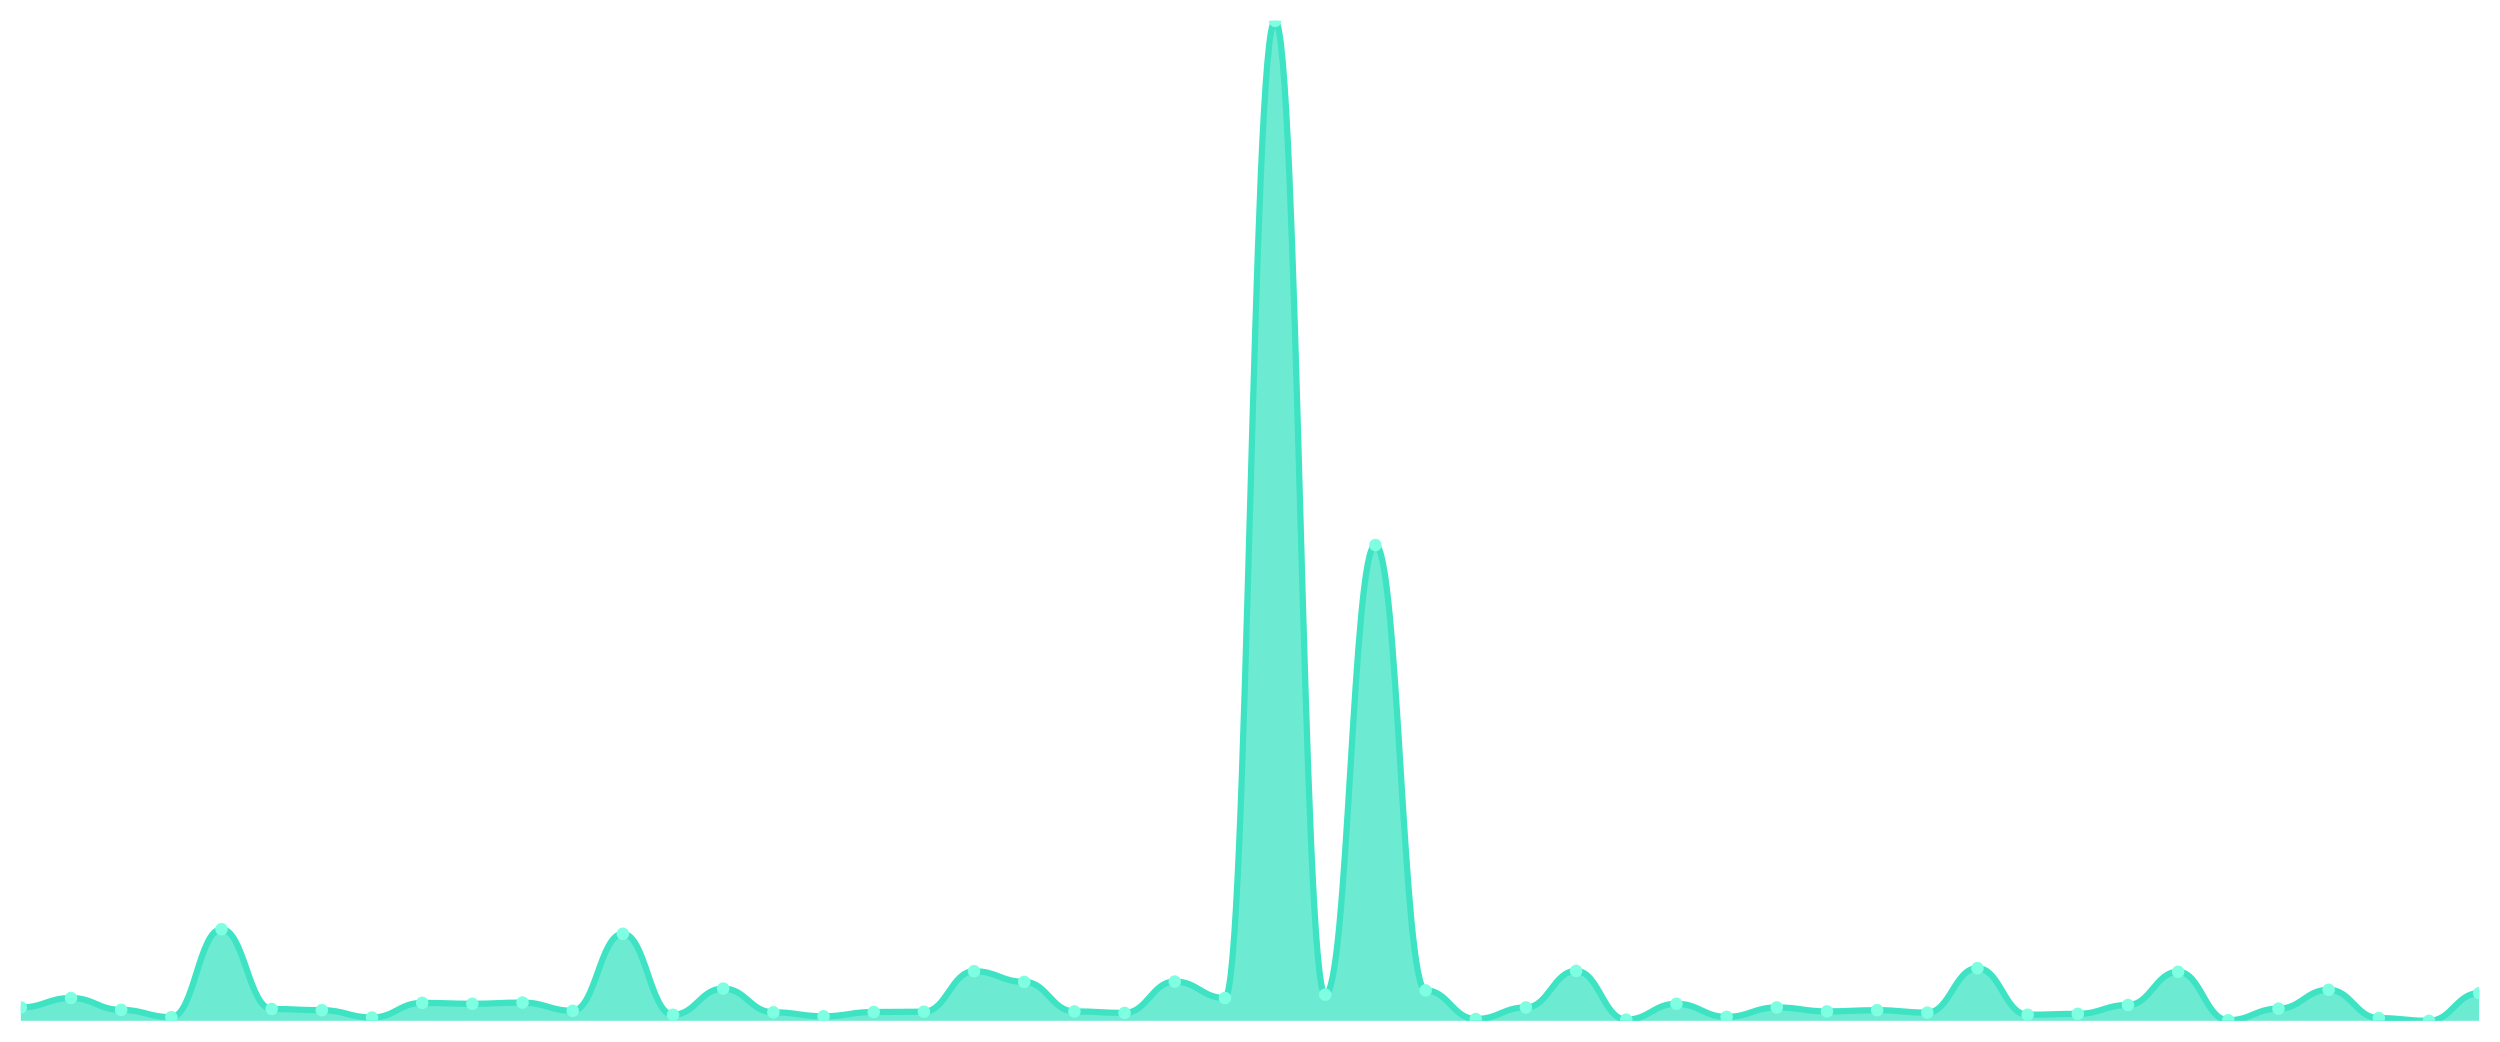
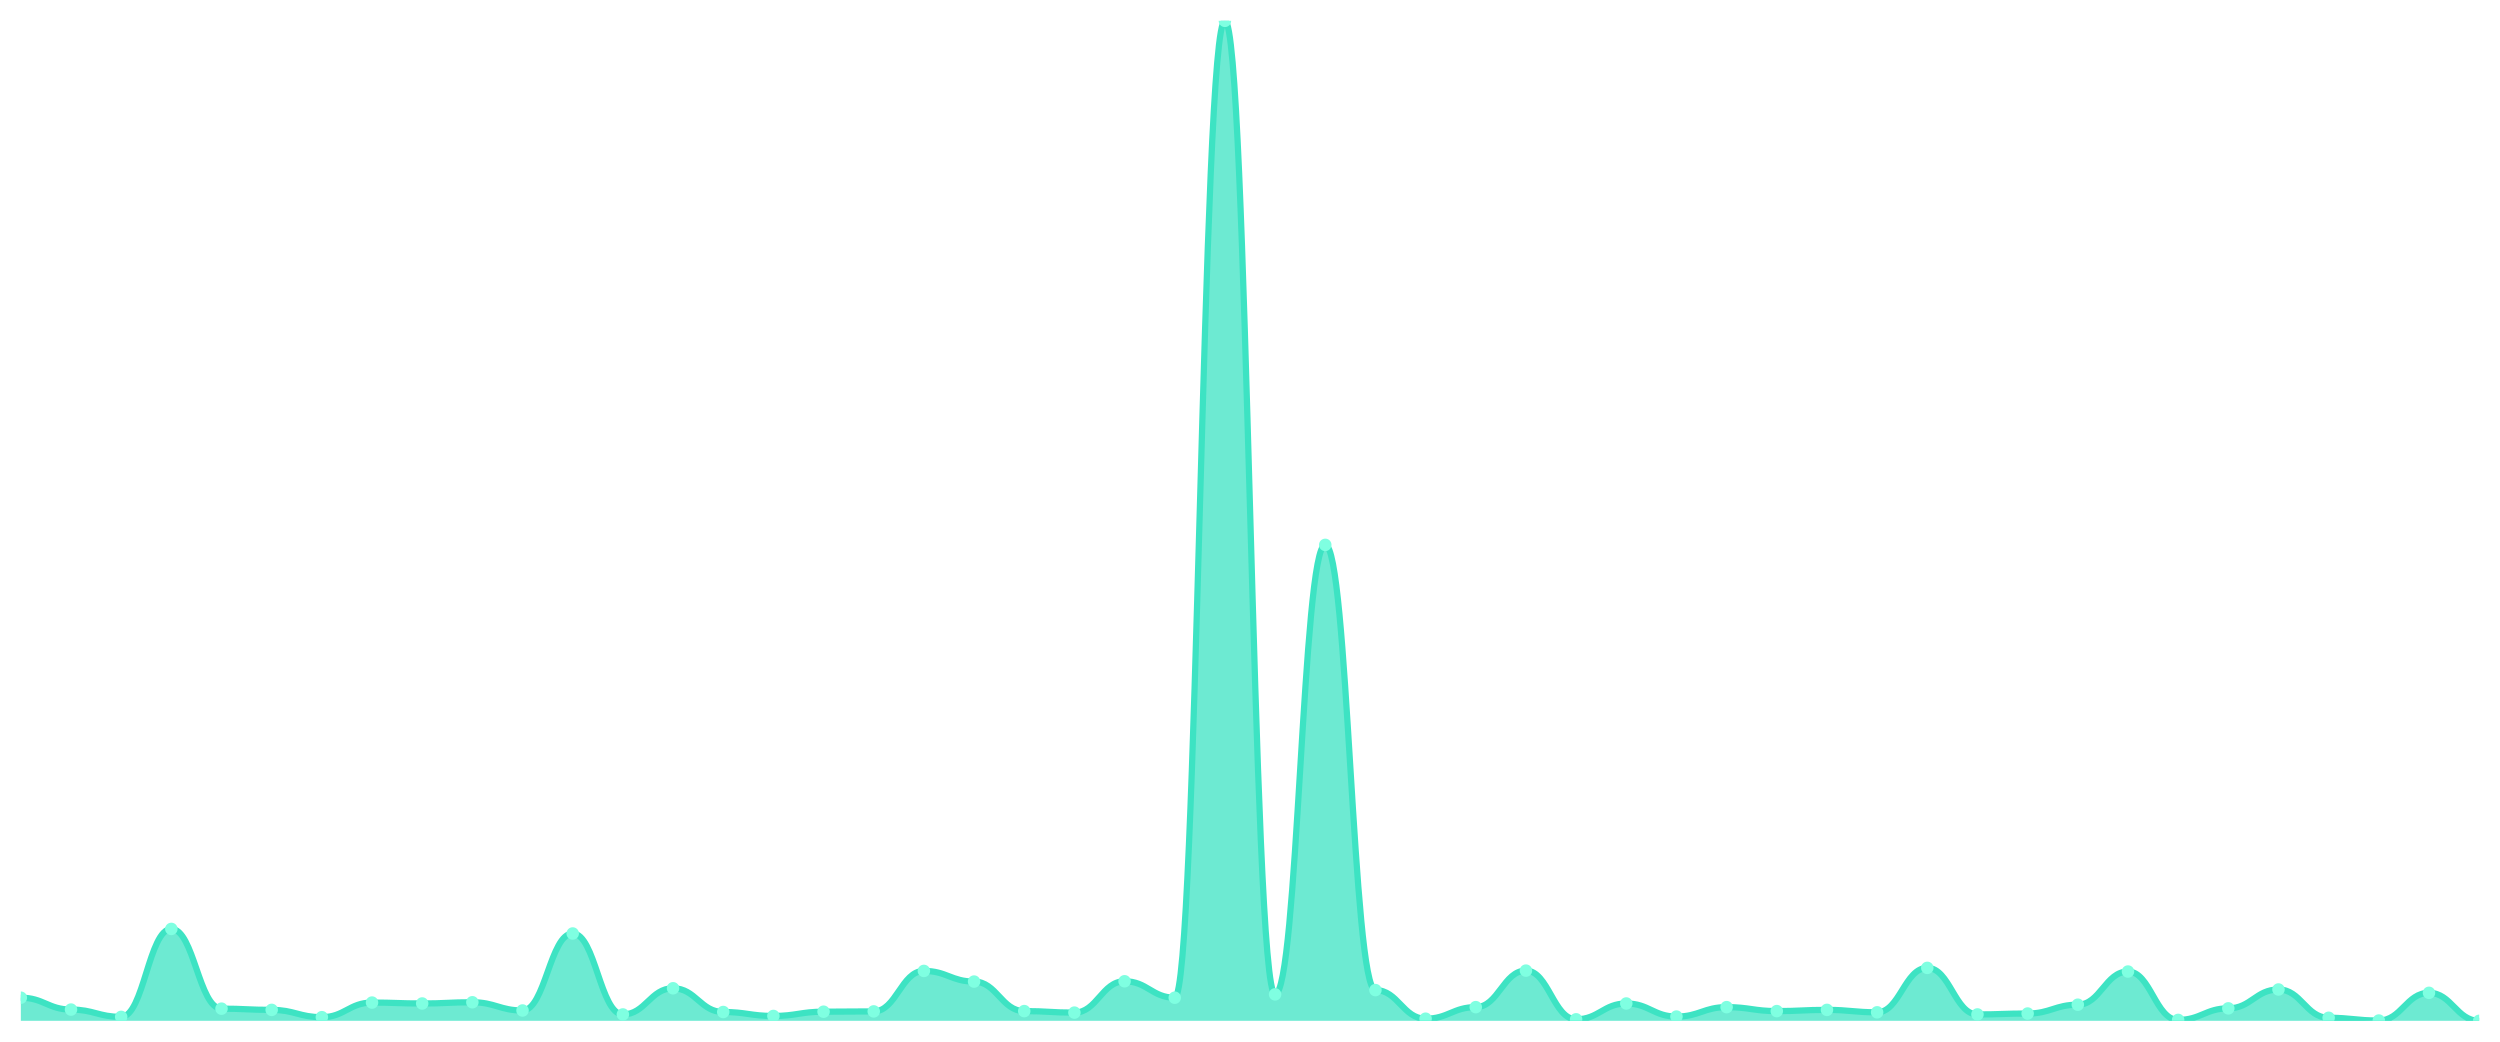
<svg xmlns="http://www.w3.org/2000/svg" viewBox="0 0 1200 500" width="1200" height="500">
  <defs>
    <clipPath id="c">
      <rect x="10" y="10" width="1180" height="480" />
    </clipPath>
  </defs>
  <rect width="1200" height="500" fill="none" />
  <g clip-path="url(#c)">
-     <path d="M 10,490 L 10,483.571 C 20.837,483.571 23.245,479.041 34.082,479.041 C 44.918,479.041 47.327,484.74 58.163,484.74 C 69,484.74 71.408,488.247 82.245,488.247 C 93.082,488.247 95.49,446.018 106.327,446.018 C 117.163,446.018 119.571,484.301 130.408,484.301 C 141.245,484.301 143.653,484.886 154.49,484.886 C 165.327,484.886 167.735,488.393 178.571,488.393 C 189.408,488.393 191.816,481.379 202.653,481.379 C 213.49,481.379 215.898,481.817 226.735,481.817 C 237.571,481.817 239.98,481.233 250.816,481.233 C 261.653,481.233 264.061,485.178 274.898,485.178 C 285.735,485.178 288.143,448.21 298.98,448.21 C 309.816,448.21 312.224,487.078 323.061,487.078 C 333.898,487.078 336.306,474.511 347.143,474.511 C 357.98,474.511 360.388,485.909 371.224,485.909 C 382.061,485.909 384.469,487.808 395.306,487.808 C 406.143,487.808 408.551,485.763 419.388,485.763 C 430.224,485.763 432.633,485.616 443.469,485.616 C 454.306,485.616 456.714,466.183 467.551,466.183 C 478.388,466.183 480.796,471.297 491.633,471.297 C 502.469,471.297 504.878,485.47 515.714,485.47 C 526.551,485.47 528.959,486.201 539.796,486.201 C 550.633,486.201 553.041,471.151 563.878,471.151 C 574.714,471.151 577.122,479.041 587.959,479.041 C 598.796,479.041 601.204,10 612.041,10 C 622.878,10 625.286,477.434 636.122,477.434 C 646.959,477.434 649.367,261.616 660.204,261.616 C 671.041,261.616 673.449,475.388 684.286,475.388 C 695.122,475.388 697.531,489.123 708.367,489.123 C 719.204,489.123 721.612,483.571 732.449,483.571 C 743.286,483.571 745.694,466.037 756.531,466.037 C 767.367,466.037 769.776,489.416 780.612,489.416 C 791.449,489.416 793.857,481.817 804.694,481.817 C 815.531,481.817 817.939,488.1 828.776,488.1 C 839.612,488.1 842.02,483.571 852.857,483.571 C 863.694,483.571 866.102,485.47 876.939,485.47 C 887.776,485.47 890.184,484.886 901.02,484.886 C 911.857,484.886 914.265,486.055 925.102,486.055 C 935.939,486.055 938.347,464.721 949.184,464.721 C 960.02,464.721 962.429,487.078 973.265,487.078 C 984.102,487.078 986.51,486.639 997.347,486.639 C 1008.184,486.639 1010.592,482.402 1021.429,482.402 C 1032.265,482.402 1034.673,466.475 1045.51,466.475 C 1056.347,466.475 1058.755,489.708 1069.592,489.708 C 1080.429,489.708 1082.837,484.155 1093.673,484.155 C 1104.51,484.155 1106.918,475.096 1117.755,475.096 C 1128.592,475.096 1131,488.685 1141.837,488.685 C 1152.673,488.685 1155.082,490 1165.918,490 C 1176.755,490 1179.163,476.703 1190,476.703 L 1190,490 Z" fill="rgba(61,227,195,0.75)" />
-     <path d="M 10,483.571 C 20.837,483.571 23.245,479.041 34.082,479.041 C 44.918,479.041 47.327,484.74 58.163,484.74 C 69,484.74 71.408,488.247 82.245,488.247 C 93.082,488.247 95.49,446.018 106.327,446.018 C 117.163,446.018 119.571,484.301 130.408,484.301 C 141.245,484.301 143.653,484.886 154.49,484.886 C 165.327,484.886 167.735,488.393 178.571,488.393 C 189.408,488.393 191.816,481.379 202.653,481.379 C 213.49,481.379 215.898,481.817 226.735,481.817 C 237.571,481.817 239.98,481.233 250.816,481.233 C 261.653,481.233 264.061,485.178 274.898,485.178 C 285.735,485.178 288.143,448.21 298.98,448.21 C 309.816,448.21 312.224,487.078 323.061,487.078 C 333.898,487.078 336.306,474.511 347.143,474.511 C 357.98,474.511 360.388,485.909 371.224,485.909 C 382.061,485.909 384.469,487.808 395.306,487.808 C 406.143,487.808 408.551,485.763 419.388,485.763 C 430.224,485.763 432.633,485.616 443.469,485.616 C 454.306,485.616 456.714,466.183 467.551,466.183 C 478.388,466.183 480.796,471.297 491.633,471.297 C 502.469,471.297 504.878,485.47 515.714,485.47 C 526.551,485.47 528.959,486.201 539.796,486.201 C 550.633,486.201 553.041,471.151 563.878,471.151 C 574.714,471.151 577.122,479.041 587.959,479.041 C 598.796,479.041 601.204,10 612.041,10 C 622.878,10 625.286,477.434 636.122,477.434 C 646.959,477.434 649.367,261.616 660.204,261.616 C 671.041,261.616 673.449,475.388 684.286,475.388 C 695.122,475.388 697.531,489.123 708.367,489.123 C 719.204,489.123 721.612,483.571 732.449,483.571 C 743.286,483.571 745.694,466.037 756.531,466.037 C 767.367,466.037 769.776,489.416 780.612,489.416 C 791.449,489.416 793.857,481.817 804.694,481.817 C 815.531,481.817 817.939,488.1 828.776,488.1 C 839.612,488.1 842.02,483.571 852.857,483.571 C 863.694,483.571 866.102,485.47 876.939,485.47 C 887.776,485.47 890.184,484.886 901.02,484.886 C 911.857,484.886 914.265,486.055 925.102,486.055 C 935.939,486.055 938.347,464.721 949.184,464.721 C 960.02,464.721 962.429,487.078 973.265,487.078 C 984.102,487.078 986.51,486.639 997.347,486.639 C 1008.184,486.639 1010.592,482.402 1021.429,482.402 C 1032.265,482.402 1034.673,466.475 1045.51,466.475 C 1056.347,466.475 1058.755,489.708 1069.592,489.708 C 1080.429,489.708 1082.837,484.155 1093.673,484.155 C 1104.51,484.155 1106.918,475.096 1117.755,475.096 C 1128.592,475.096 1131,488.685 1141.837,488.685 C 1152.673,488.685 1155.082,490 1165.918,490 C 1176.755,490 1179.163,476.703 1190,476.703" fill="none" stroke="#3de3c3" stroke-width="3" stroke-linecap="round" stroke-linejoin="round" />
-     <circle cx="10" cy="483.571" r="3" fill="#7fffe1" />
-     <circle cx="34.082" cy="479.041" r="3" fill="#7fffe1" />
-     <circle cx="58.163" cy="484.74" r="3" fill="#7fffe1" />
-     <circle cx="82.245" cy="488.247" r="3" fill="#7fffe1" />
-     <circle cx="106.327" cy="446.018" r="3" fill="#7fffe1" />
-     <circle cx="130.408" cy="484.301" r="3" fill="#7fffe1" />
-     <circle cx="154.49" cy="484.886" r="3" fill="#7fffe1" />
-     <circle cx="178.571" cy="488.393" r="3" fill="#7fffe1" />
-     <circle cx="202.653" cy="481.379" r="3" fill="#7fffe1" />
-     <circle cx="226.735" cy="481.817" r="3" fill="#7fffe1" />
-     <circle cx="250.816" cy="481.233" r="3" fill="#7fffe1" />
-     <circle cx="274.898" cy="485.178" r="3" fill="#7fffe1" />
-     <circle cx="298.98" cy="448.21" r="3" fill="#7fffe1" />
-     <circle cx="323.061" cy="487.078" r="3" fill="#7fffe1" />
-     <circle cx="347.143" cy="474.511" r="3" fill="#7fffe1" />
-     <circle cx="371.224" cy="485.909" r="3" fill="#7fffe1" />
-     <circle cx="395.306" cy="487.808" r="3" fill="#7fffe1" />
-     <circle cx="419.388" cy="485.763" r="3" fill="#7fffe1" />
-     <circle cx="443.469" cy="485.616" r="3" fill="#7fffe1" />
-     <circle cx="467.551" cy="466.183" r="3" fill="#7fffe1" />
-     <circle cx="491.633" cy="471.297" r="3" fill="#7fffe1" />
-     <circle cx="515.714" cy="485.47" r="3" fill="#7fffe1" />
-     <circle cx="539.796" cy="486.201" r="3" fill="#7fffe1" />
-     <circle cx="563.878" cy="471.151" r="3" fill="#7fffe1" />
-     <circle cx="587.959" cy="479.041" r="3" fill="#7fffe1" />
-     <circle cx="612.041" cy="10" r="3" fill="#7fffe1" />
-     <circle cx="636.122" cy="477.434" r="3" fill="#7fffe1" />
-     <circle cx="660.204" cy="261.616" r="3" fill="#7fffe1" />
-     <circle cx="684.286" cy="475.388" r="3" fill="#7fffe1" />
-     <circle cx="708.367" cy="489.123" r="3" fill="#7fffe1" />
-     <circle cx="732.449" cy="483.571" r="3" fill="#7fffe1" />
-     <circle cx="756.531" cy="466.037" r="3" fill="#7fffe1" />
-     <circle cx="780.612" cy="489.416" r="3" fill="#7fffe1" />
-     <circle cx="804.694" cy="481.817" r="3" fill="#7fffe1" />
-     <circle cx="828.776" cy="488.1" r="3" fill="#7fffe1" />
-     <circle cx="852.857" cy="483.571" r="3" fill="#7fffe1" />
-     <circle cx="876.939" cy="485.47" r="3" fill="#7fffe1" />
-     <circle cx="901.02" cy="484.886" r="3" fill="#7fffe1" />
-     <circle cx="925.102" cy="486.055" r="3" fill="#7fffe1" />
-     <circle cx="949.184" cy="464.721" r="3" fill="#7fffe1" />
-     <circle cx="973.265" cy="487.078" r="3" fill="#7fffe1" />
-     <circle cx="997.347" cy="486.639" r="3" fill="#7fffe1" />
-     <circle cx="1021.429" cy="482.402" r="3" fill="#7fffe1" />
-     <circle cx="1045.51" cy="466.475" r="3" fill="#7fffe1" />
-     <circle cx="1069.592" cy="489.708" r="3" fill="#7fffe1" />
-     <circle cx="1093.673" cy="484.155" r="3" fill="#7fffe1" />
-     <circle cx="1117.755" cy="475.096" r="3" fill="#7fffe1" />
-     <circle cx="1141.837" cy="488.685" r="3" fill="#7fffe1" />
-     <circle cx="1165.918" cy="490" r="3" fill="#7fffe1" />
-     <circle cx="1190" cy="476.703" r="3" fill="#7fffe1" />
+     <path d="M 10,490 L 10,478.898 C 20.837,478.898 23.245,484.595 34.082,484.595 C 44.918,484.595 47.327,488.101 58.163,488.101 C 69,488.101 71.408,445.886 82.245,445.886 C 93.082,445.886 95.49,484.157 106.327,484.157 C 117.163,484.157 119.571,484.741 130.408,484.741 C 141.245,484.741 143.653,488.247 154.49,488.247 C 165.327,488.247 167.735,481.236 178.571,481.236 C 189.408,481.236 191.816,481.674 202.653,481.674 C 213.49,481.674 215.898,481.089 226.735,481.089 C 237.571,481.089 239.98,485.033 250.816,485.033 C 261.653,485.033 264.061,448.077 274.898,448.077 C 285.735,448.077 288.143,486.932 298.98,486.932 C 309.816,486.932 312.224,474.37 323.061,474.37 C 333.898,474.37 336.306,485.764 347.143,485.764 C 357.98,485.764 360.388,487.663 371.224,487.663 C 382.061,487.663 384.469,485.618 395.306,485.618 C 406.143,485.618 408.551,485.472 419.388,485.472 C 430.224,485.472 432.633,466.044 443.469,466.044 C 454.306,466.044 456.714,471.156 467.551,471.156 C 478.388,471.156 480.796,485.326 491.633,485.326 C 502.469,485.326 504.878,486.056 515.714,486.056 C 526.551,486.056 528.959,471.01 539.796,471.01 C 550.633,471.01 553.041,478.898 563.878,478.898 C 574.714,478.898 577.122,10 587.959,10 C 598.796,10 601.204,477.292 612.041,477.292 C 622.878,477.292 625.286,261.54 636.122,261.54 C 646.959,261.54 649.367,475.247 660.204,475.247 C 671.041,475.247 673.449,488.977 684.286,488.977 C 695.122,488.977 697.531,483.427 708.367,483.427 C 719.204,483.427 721.612,465.898 732.449,465.898 C 743.286,465.898 745.694,489.27 756.531,489.27 C 767.367,489.27 769.776,481.674 780.612,481.674 C 791.449,481.674 793.857,487.955 804.694,487.955 C 815.531,487.955 817.939,483.427 828.776,483.427 C 839.612,483.427 842.02,485.326 852.857,485.326 C 863.694,485.326 866.102,484.741 876.939,484.741 C 887.776,484.741 890.184,485.91 901.02,485.91 C 911.857,485.91 914.265,464.583 925.102,464.583 C 935.939,464.583 938.347,486.932 949.184,486.932 C 960.02,486.932 962.429,486.494 973.265,486.494 C 984.102,486.494 986.51,482.258 997.347,482.258 C 1008.184,482.258 1010.592,466.336 1021.429,466.336 C 1032.265,466.336 1034.673,489.562 1045.51,489.562 C 1056.347,489.562 1058.755,484.011 1069.592,484.011 C 1080.429,484.011 1082.837,474.954 1093.673,474.954 C 1104.51,474.954 1106.918,488.539 1117.755,488.539 C 1128.592,488.539 1131,489.854 1141.837,489.854 C 1152.673,489.854 1155.082,476.561 1165.918,476.561 C 1176.755,476.561 1179.163,490 1190,490 L 1190,490 Z" fill="rgba(61,227,195,0.75)" />
+     <path d="M 10,478.898 C 20.837,478.898 23.245,484.595 34.082,484.595 C 44.918,484.595 47.327,488.101 58.163,488.101 C 69,488.101 71.408,445.886 82.245,445.886 C 93.082,445.886 95.49,484.157 106.327,484.157 C 117.163,484.157 119.571,484.741 130.408,484.741 C 141.245,484.741 143.653,488.247 154.49,488.247 C 165.327,488.247 167.735,481.236 178.571,481.236 C 189.408,481.236 191.816,481.674 202.653,481.674 C 213.49,481.674 215.898,481.089 226.735,481.089 C 237.571,481.089 239.98,485.033 250.816,485.033 C 261.653,485.033 264.061,448.077 274.898,448.077 C 285.735,448.077 288.143,486.932 298.98,486.932 C 309.816,486.932 312.224,474.37 323.061,474.37 C 333.898,474.37 336.306,485.764 347.143,485.764 C 357.98,485.764 360.388,487.663 371.224,487.663 C 382.061,487.663 384.469,485.618 395.306,485.618 C 406.143,485.618 408.551,485.472 419.388,485.472 C 430.224,485.472 432.633,466.044 443.469,466.044 C 454.306,466.044 456.714,471.156 467.551,471.156 C 478.388,471.156 480.796,485.326 491.633,485.326 C 502.469,485.326 504.878,486.056 515.714,486.056 C 526.551,486.056 528.959,471.01 539.796,471.01 C 550.633,471.01 553.041,478.898 563.878,478.898 C 574.714,478.898 577.122,10 587.959,10 C 598.796,10 601.204,477.292 612.041,477.292 C 622.878,477.292 625.286,261.54 636.122,261.54 C 646.959,261.54 649.367,475.247 660.204,475.247 C 671.041,475.247 673.449,488.977 684.286,488.977 C 695.122,488.977 697.531,483.427 708.367,483.427 C 719.204,483.427 721.612,465.898 732.449,465.898 C 743.286,465.898 745.694,489.27 756.531,489.27 C 767.367,489.27 769.776,481.674 780.612,481.674 C 791.449,481.674 793.857,487.955 804.694,487.955 C 815.531,487.955 817.939,483.427 828.776,483.427 C 839.612,483.427 842.02,485.326 852.857,485.326 C 863.694,485.326 866.102,484.741 876.939,484.741 C 887.776,484.741 890.184,485.91 901.02,485.91 C 911.857,485.91 914.265,464.583 925.102,464.583 C 935.939,464.583 938.347,486.932 949.184,486.932 C 960.02,486.932 962.429,486.494 973.265,486.494 C 984.102,486.494 986.51,482.258 997.347,482.258 C 1008.184,482.258 1010.592,466.336 1021.429,466.336 C 1032.265,466.336 1034.673,489.562 1045.51,489.562 C 1056.347,489.562 1058.755,484.011 1069.592,484.011 C 1080.429,484.011 1082.837,474.954 1093.673,474.954 C 1104.51,474.954 1106.918,488.539 1117.755,488.539 C 1128.592,488.539 1131,489.854 1141.837,489.854 C 1152.673,489.854 1155.082,476.561 1165.918,476.561 C 1176.755,476.561 1179.163,490 1190,490" fill="none" stroke="#3de3c3" stroke-width="3" stroke-linecap="round" stroke-linejoin="round" />
+     <circle cx="10" cy="478.898" r="3" fill="#7fffe1" />
+     <circle cx="34.082" cy="484.595" r="3" fill="#7fffe1" />
+     <circle cx="58.163" cy="488.101" r="3" fill="#7fffe1" />
+     <circle cx="82.245" cy="445.886" r="3" fill="#7fffe1" />
+     <circle cx="106.327" cy="484.157" r="3" fill="#7fffe1" />
+     <circle cx="130.408" cy="484.741" r="3" fill="#7fffe1" />
+     <circle cx="154.49" cy="488.247" r="3" fill="#7fffe1" />
+     <circle cx="178.571" cy="481.236" r="3" fill="#7fffe1" />
+     <circle cx="202.653" cy="481.674" r="3" fill="#7fffe1" />
+     <circle cx="226.735" cy="481.089" r="3" fill="#7fffe1" />
+     <circle cx="250.816" cy="485.033" r="3" fill="#7fffe1" />
+     <circle cx="274.898" cy="448.077" r="3" fill="#7fffe1" />
+     <circle cx="298.98" cy="486.932" r="3" fill="#7fffe1" />
+     <circle cx="323.061" cy="474.37" r="3" fill="#7fffe1" />
+     <circle cx="347.143" cy="485.764" r="3" fill="#7fffe1" />
+     <circle cx="371.224" cy="487.663" r="3" fill="#7fffe1" />
+     <circle cx="395.306" cy="485.618" r="3" fill="#7fffe1" />
+     <circle cx="419.388" cy="485.472" r="3" fill="#7fffe1" />
+     <circle cx="443.469" cy="466.044" r="3" fill="#7fffe1" />
+     <circle cx="467.551" cy="471.156" r="3" fill="#7fffe1" />
+     <circle cx="491.633" cy="485.326" r="3" fill="#7fffe1" />
+     <circle cx="515.714" cy="486.056" r="3" fill="#7fffe1" />
+     <circle cx="539.796" cy="471.01" r="3" fill="#7fffe1" />
+     <circle cx="563.878" cy="478.898" r="3" fill="#7fffe1" />
+     <circle cx="587.959" cy="10" r="3" fill="#7fffe1" />
+     <circle cx="612.041" cy="477.292" r="3" fill="#7fffe1" />
+     <circle cx="636.122" cy="261.54" r="3" fill="#7fffe1" />
+     <circle cx="660.204" cy="475.247" r="3" fill="#7fffe1" />
+     <circle cx="684.286" cy="488.977" r="3" fill="#7fffe1" />
+     <circle cx="708.367" cy="483.427" r="3" fill="#7fffe1" />
+     <circle cx="732.449" cy="465.898" r="3" fill="#7fffe1" />
+     <circle cx="756.531" cy="489.27" r="3" fill="#7fffe1" />
+     <circle cx="780.612" cy="481.674" r="3" fill="#7fffe1" />
+     <circle cx="804.694" cy="487.955" r="3" fill="#7fffe1" />
+     <circle cx="828.776" cy="483.427" r="3" fill="#7fffe1" />
+     <circle cx="852.857" cy="485.326" r="3" fill="#7fffe1" />
+     <circle cx="876.939" cy="484.741" r="3" fill="#7fffe1" />
+     <circle cx="901.02" cy="485.91" r="3" fill="#7fffe1" />
+     <circle cx="925.102" cy="464.583" r="3" fill="#7fffe1" />
+     <circle cx="949.184" cy="486.932" r="3" fill="#7fffe1" />
+     <circle cx="973.265" cy="486.494" r="3" fill="#7fffe1" />
+     <circle cx="997.347" cy="482.258" r="3" fill="#7fffe1" />
+     <circle cx="1021.429" cy="466.336" r="3" fill="#7fffe1" />
+     <circle cx="1045.51" cy="489.562" r="3" fill="#7fffe1" />
+     <circle cx="1069.592" cy="484.011" r="3" fill="#7fffe1" />
+     <circle cx="1093.673" cy="474.954" r="3" fill="#7fffe1" />
+     <circle cx="1117.755" cy="488.539" r="3" fill="#7fffe1" />
+     <circle cx="1141.837" cy="489.854" r="3" fill="#7fffe1" />
+     <circle cx="1165.918" cy="476.561" r="3" fill="#7fffe1" />
+     <circle cx="1190" cy="490" r="3" fill="#7fffe1" />
  </g>
</svg>
